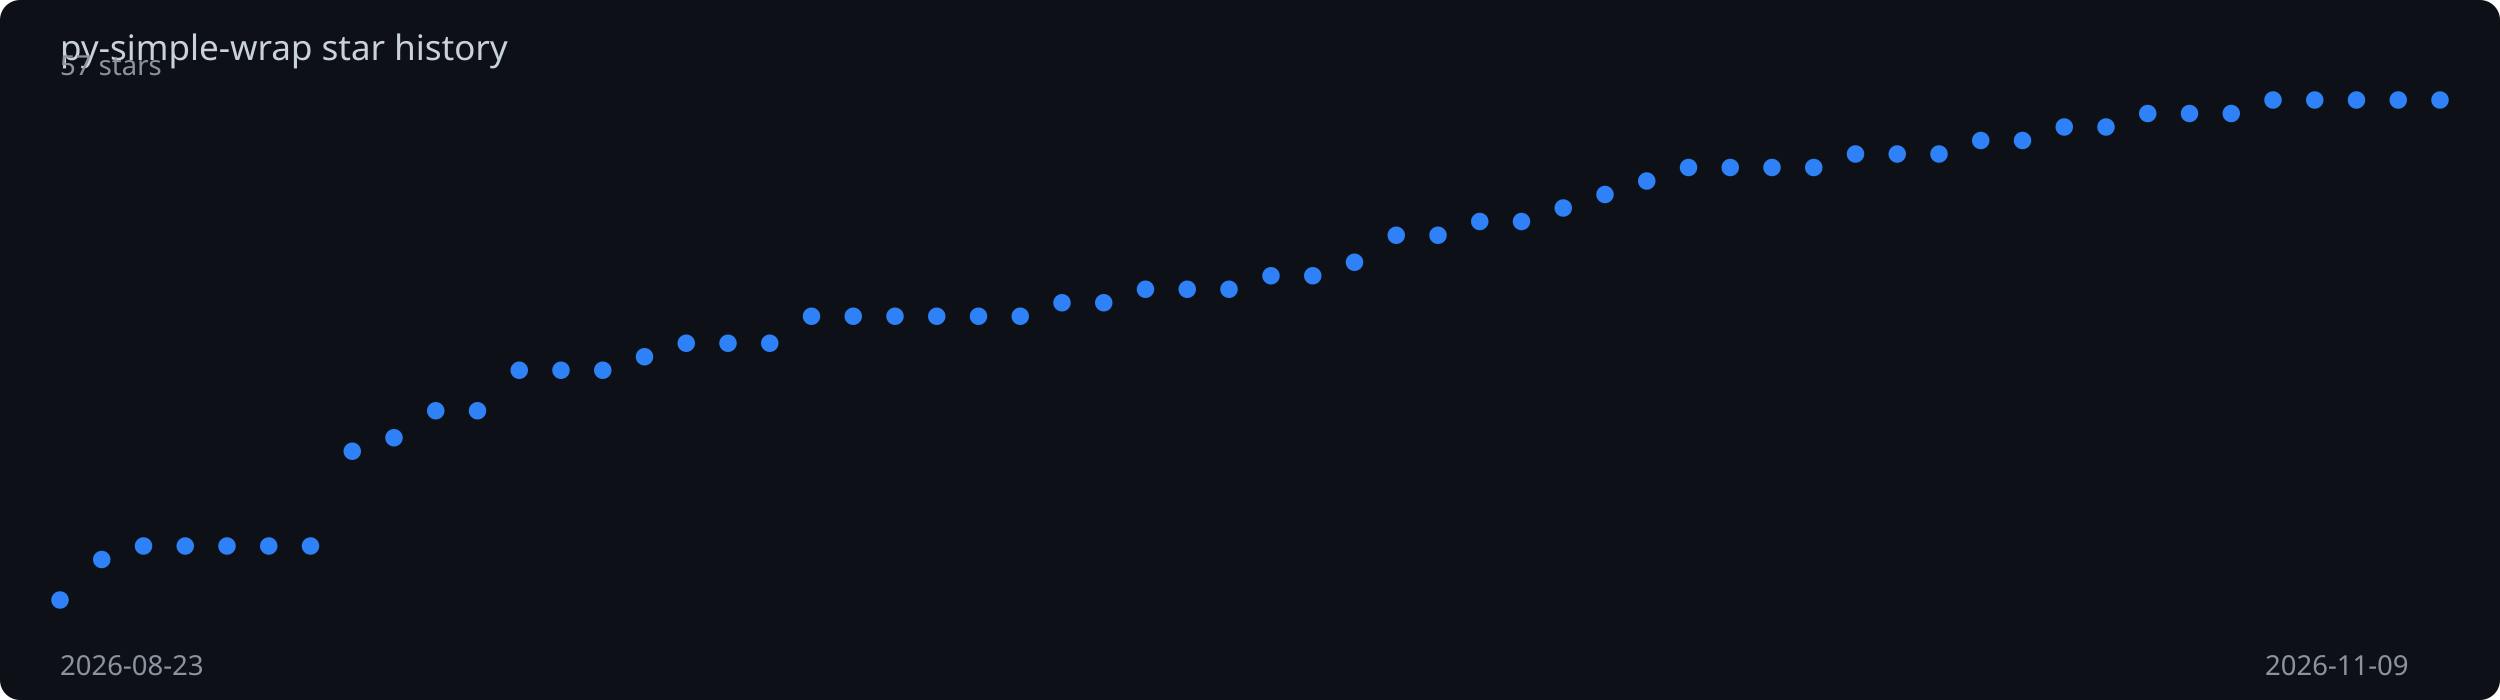
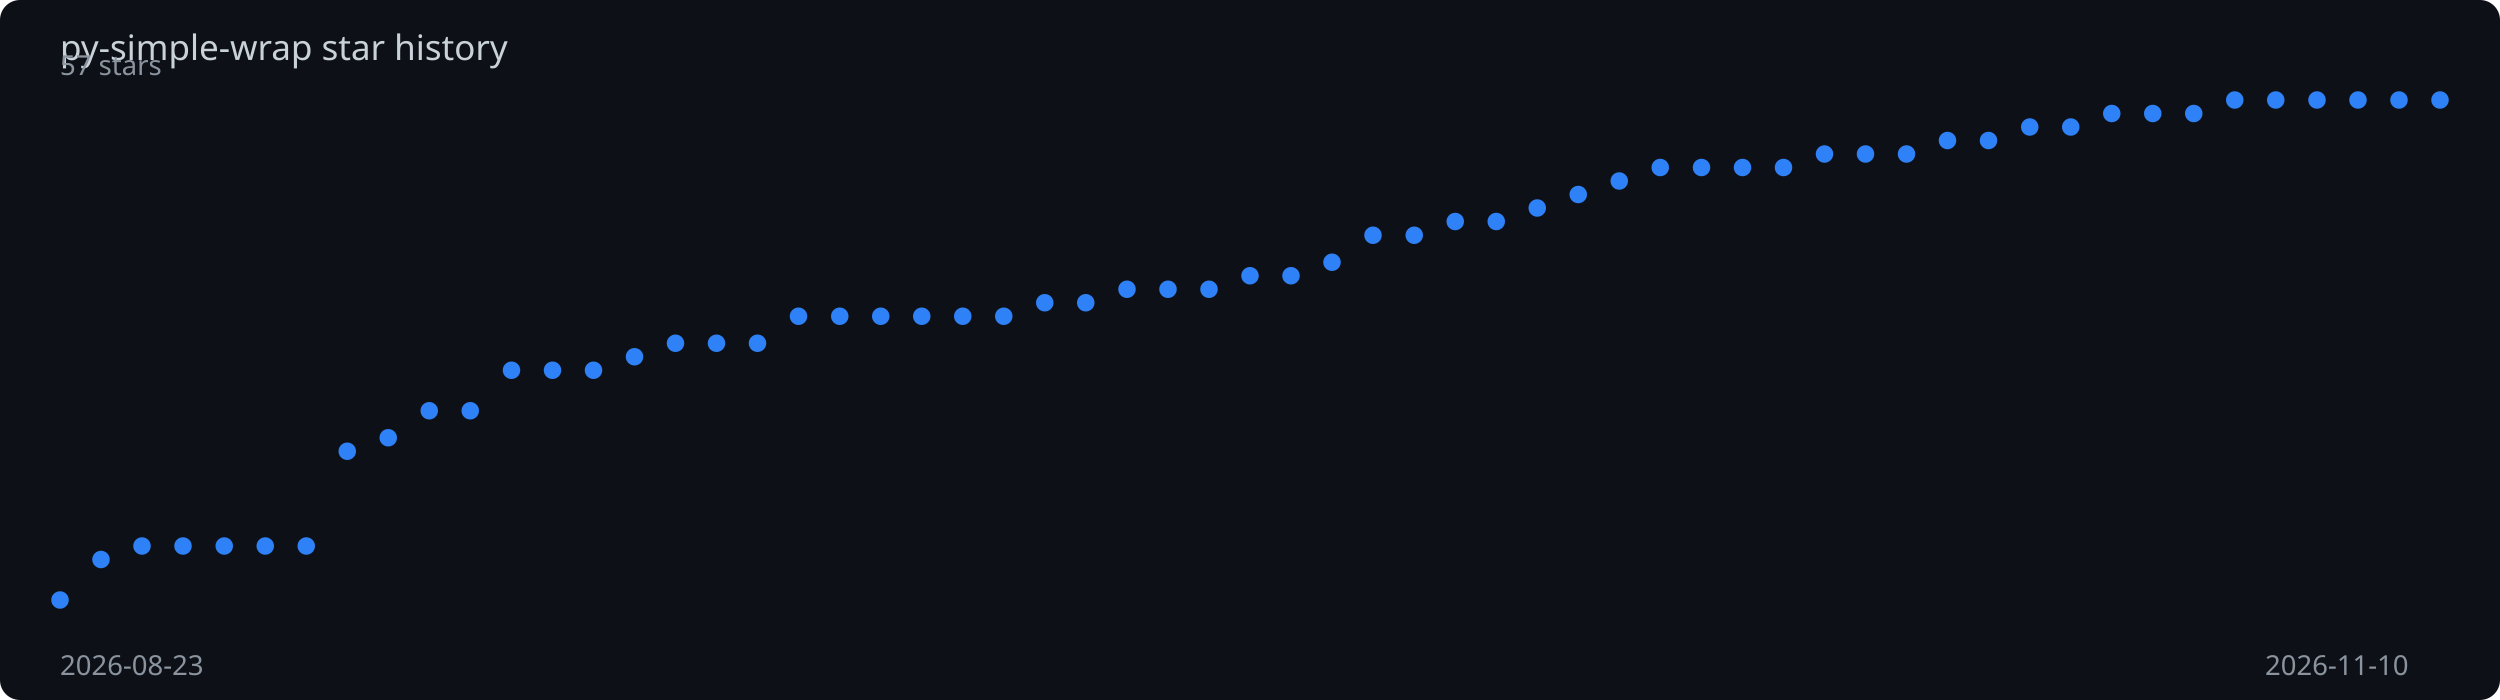
<svg xmlns="http://www.w3.org/2000/svg" viewBox="0 0 1000 280" width="100%" height="280">
  <rect width="1000" height="280" fill="#0d1117" rx="8" />
  <text x="24" y="24" fill="#c9d1d9" font-family="sans-serif" font-size="14">
    py-simple-wrap star history
  </text>
-   <polyline points="24.0,240.0 40.7,223.8 57.4,218.4 74.1,218.4 90.8,218.4 107.5,218.4 124.2,218.4 140.9,180.5 157.6,175.1 174.3,164.3 191.0,164.3 207.7,148.1 224.4,148.1 241.1,148.1 257.8,142.7 274.5,137.3 291.2,137.3 307.9,137.3 324.6,126.5 341.3,126.5 358.0,126.5 374.7,126.5 391.4,126.5 408.1,126.5 424.8,121.1 441.5,121.1 458.2,115.7 474.9,115.7 491.6,115.7 508.4,110.3 525.1,110.3 541.8,104.9 558.5,94.1 575.2,94.1 591.9,88.6 608.6,88.6 625.3,83.2 642.0,77.8 658.7,72.4 675.4,67.0 692.1,67.0 708.8,67.0 725.5,67.0 742.2,61.6 758.9,61.6 775.6,61.6 792.3,56.2 809.0,56.2 825.7,50.8 842.4,50.8 859.1,45.4 875.8,45.4 892.5,45.4 909.2,40.0 925.9,40.0 942.6,40.0 959.3,40.0 976.0,40.0" fill="none" stroke="#2f81f7" stroke-width="2" stroke-dasharray="1014.7" stroke-dashoffset="1014.7">
-     <animate attributeName="stroke-dashoffset" from="1014.7" to="0" dur="2s" fill="freeze" calcMode="spline" keySplines="0.4 0 0.2 1" />
+   <polyline points="24.0,240.0 40.4,223.8 56.8,218.4 73.2,218.4 89.7,218.4 106.1,218.4 122.5,218.4 138.9,180.5 155.3,175.1 171.7,164.3 188.1,164.3 204.6,148.1 221.0,148.1 237.4,148.1 253.8,142.7 270.2,137.3 286.6,137.3 303.0,137.3 319.4,126.5 335.9,126.5 352.3,126.5 368.7,126.5 385.1,126.5 401.5,126.5 417.9,121.1 434.3,121.1 450.8,115.7 467.2,115.7 483.6,115.7 500.0,110.3 516.4,110.3 532.8,104.9 549.2,94.1 565.7,94.1 582.1,88.6 598.5,88.6 614.9,83.2 631.3,77.8 647.7,72.4 664.1,67.0 680.6,67.0 697.0,67.0 713.4,67.0 729.8,61.6 746.2,61.6 762.6,61.6 779.0,56.2 795.4,56.2 811.9,50.8 828.3,50.8 844.7,45.4 861.1,45.4 877.5,45.4 893.9,40.0 910.3,40.0 926.8,40.0 943.2,40.0 959.6,40.0 976.0,40.0" fill="none" stroke="#2f81f7" stroke-width="2" stroke-dasharray="1015.5" stroke-dashoffset="1015.5">
+     <animate attributeName="stroke-dashoffset" from="1015.5" to="0" dur="2s" fill="freeze" calcMode="spline" keySplines="0.4 0 0.2 1" />
  </polyline>
  <circle cx="24.0" cy="240.0" r="3.5" fill="#2f81f7">
    <animate attributeName="opacity" from="0" to="1" begin="0.00s" dur="0.2s" fill="freeze" />
  </circle>
-   <circle cx="40.7" cy="223.8" r="3.5" fill="#2f81f7">
-     <animate attributeName="opacity" from="0" to="1" begin="0.04s" dur="0.2s" fill="freeze" />
+   <circle cx="40.4" cy="223.8" r="3.5" fill="#2f81f7">
+     <animate attributeName="opacity" from="0" to="1" begin="0.03s" dur="0.2s" fill="freeze" />
  </circle>
-   <circle cx="57.4" cy="218.4" r="3.5" fill="#2f81f7">
+   <circle cx="56.8" cy="218.4" r="3.5" fill="#2f81f7">
    <animate attributeName="opacity" from="0" to="1" begin="0.07s" dur="0.2s" fill="freeze" />
  </circle>
-   <circle cx="74.1" cy="218.4" r="3.5" fill="#2f81f7">
-     <animate attributeName="opacity" from="0" to="1" begin="0.11s" dur="0.2s" fill="freeze" />
+   <circle cx="73.2" cy="218.4" r="3.5" fill="#2f81f7">
+     <animate attributeName="opacity" from="0" to="1" begin="0.10s" dur="0.2s" fill="freeze" />
  </circle>
-   <circle cx="90.8" cy="218.4" r="3.5" fill="#2f81f7">
+   <circle cx="89.7" cy="218.4" r="3.5" fill="#2f81f7">
    <animate attributeName="opacity" from="0" to="1" begin="0.14s" dur="0.2s" fill="freeze" />
  </circle>
-   <circle cx="107.5" cy="218.4" r="3.5" fill="#2f81f7">
-     <animate attributeName="opacity" from="0" to="1" begin="0.18s" dur="0.2s" fill="freeze" />
+   <circle cx="106.1" cy="218.4" r="3.5" fill="#2f81f7">
+     <animate attributeName="opacity" from="0" to="1" begin="0.17s" dur="0.2s" fill="freeze" />
  </circle>
-   <circle cx="124.2" cy="218.4" r="3.5" fill="#2f81f7">
+   <circle cx="122.5" cy="218.4" r="3.5" fill="#2f81f7">
    <animate attributeName="opacity" from="0" to="1" begin="0.21s" dur="0.2s" fill="freeze" />
  </circle>
-   <circle cx="140.9" cy="180.5" r="3.5" fill="#2f81f7">
-     <animate attributeName="opacity" from="0" to="1" begin="0.25s" dur="0.2s" fill="freeze" />
+   <circle cx="138.9" cy="180.5" r="3.5" fill="#2f81f7">
+     <animate attributeName="opacity" from="0" to="1" begin="0.24s" dur="0.2s" fill="freeze" />
  </circle>
-   <circle cx="157.6" cy="175.1" r="3.5" fill="#2f81f7">
+   <circle cx="155.3" cy="175.1" r="3.5" fill="#2f81f7">
    <animate attributeName="opacity" from="0" to="1" begin="0.28s" dur="0.2s" fill="freeze" />
  </circle>
-   <circle cx="174.3" cy="164.3" r="3.5" fill="#2f81f7">
-     <animate attributeName="opacity" from="0" to="1" begin="0.32s" dur="0.2s" fill="freeze" />
+   <circle cx="171.7" cy="164.3" r="3.5" fill="#2f81f7">
+     <animate attributeName="opacity" from="0" to="1" begin="0.31s" dur="0.2s" fill="freeze" />
  </circle>
-   <circle cx="191.0" cy="164.3" r="3.5" fill="#2f81f7">
-     <animate attributeName="opacity" from="0" to="1" begin="0.35s" dur="0.2s" fill="freeze" />
+   <circle cx="188.1" cy="164.3" r="3.5" fill="#2f81f7">
+     <animate attributeName="opacity" from="0" to="1" begin="0.34s" dur="0.2s" fill="freeze" />
  </circle>
-   <circle cx="207.7" cy="148.1" r="3.5" fill="#2f81f7">
-     <animate attributeName="opacity" from="0" to="1" begin="0.39s" dur="0.2s" fill="freeze" />
+   <circle cx="204.6" cy="148.1" r="3.5" fill="#2f81f7">
+     <animate attributeName="opacity" from="0" to="1" begin="0.38s" dur="0.2s" fill="freeze" />
  </circle>
-   <circle cx="224.4" cy="148.1" r="3.5" fill="#2f81f7">
-     <animate attributeName="opacity" from="0" to="1" begin="0.42s" dur="0.2s" fill="freeze" />
+   <circle cx="221.0" cy="148.1" r="3.5" fill="#2f81f7">
+     <animate attributeName="opacity" from="0" to="1" begin="0.41s" dur="0.2s" fill="freeze" />
  </circle>
-   <circle cx="241.1" cy="148.1" r="3.5" fill="#2f81f7">
-     <animate attributeName="opacity" from="0" to="1" begin="0.46s" dur="0.2s" fill="freeze" />
+   <circle cx="237.4" cy="148.1" r="3.5" fill="#2f81f7">
+     <animate attributeName="opacity" from="0" to="1" begin="0.45s" dur="0.2s" fill="freeze" />
  </circle>
-   <circle cx="257.8" cy="142.7" r="3.5" fill="#2f81f7">
-     <animate attributeName="opacity" from="0" to="1" begin="0.49s" dur="0.2s" fill="freeze" />
+   <circle cx="253.8" cy="142.7" r="3.5" fill="#2f81f7">
+     <animate attributeName="opacity" from="0" to="1" begin="0.48s" dur="0.2s" fill="freeze" />
  </circle>
-   <circle cx="274.5" cy="137.3" r="3.5" fill="#2f81f7">
-     <animate attributeName="opacity" from="0" to="1" begin="0.53s" dur="0.2s" fill="freeze" />
+   <circle cx="270.2" cy="137.3" r="3.5" fill="#2f81f7">
+     <animate attributeName="opacity" from="0" to="1" begin="0.52s" dur="0.2s" fill="freeze" />
  </circle>
-   <circle cx="291.2" cy="137.3" r="3.5" fill="#2f81f7">
-     <animate attributeName="opacity" from="0" to="1" begin="0.56s" dur="0.2s" fill="freeze" />
+   <circle cx="286.6" cy="137.3" r="3.5" fill="#2f81f7">
+     <animate attributeName="opacity" from="0" to="1" begin="0.55s" dur="0.2s" fill="freeze" />
  </circle>
-   <circle cx="307.9" cy="137.3" r="3.5" fill="#2f81f7">
-     <animate attributeName="opacity" from="0" to="1" begin="0.60s" dur="0.2s" fill="freeze" />
+   <circle cx="303.0" cy="137.3" r="3.5" fill="#2f81f7">
+     <animate attributeName="opacity" from="0" to="1" begin="0.59s" dur="0.2s" fill="freeze" />
  </circle>
-   <circle cx="324.6" cy="126.5" r="3.5" fill="#2f81f7">
-     <animate attributeName="opacity" from="0" to="1" begin="0.63s" dur="0.2s" fill="freeze" />
+   <circle cx="319.4" cy="126.5" r="3.5" fill="#2f81f7">
+     <animate attributeName="opacity" from="0" to="1" begin="0.62s" dur="0.2s" fill="freeze" />
  </circle>
-   <circle cx="341.3" cy="126.5" r="3.5" fill="#2f81f7">
-     <animate attributeName="opacity" from="0" to="1" begin="0.67s" dur="0.2s" fill="freeze" />
+   <circle cx="335.9" cy="126.5" r="3.5" fill="#2f81f7">
+     <animate attributeName="opacity" from="0" to="1" begin="0.66s" dur="0.2s" fill="freeze" />
  </circle>
-   <circle cx="358.0" cy="126.5" r="3.5" fill="#2f81f7">
-     <animate attributeName="opacity" from="0" to="1" begin="0.70s" dur="0.2s" fill="freeze" />
+   <circle cx="352.3" cy="126.5" r="3.5" fill="#2f81f7">
+     <animate attributeName="opacity" from="0" to="1" begin="0.69s" dur="0.2s" fill="freeze" />
  </circle>
-   <circle cx="374.7" cy="126.5" r="3.5" fill="#2f81f7">
-     <animate attributeName="opacity" from="0" to="1" begin="0.74s" dur="0.2s" fill="freeze" />
+   <circle cx="368.7" cy="126.5" r="3.5" fill="#2f81f7">
+     <animate attributeName="opacity" from="0" to="1" begin="0.72s" dur="0.2s" fill="freeze" />
  </circle>
-   <circle cx="391.4" cy="126.5" r="3.5" fill="#2f81f7">
-     <animate attributeName="opacity" from="0" to="1" begin="0.77s" dur="0.2s" fill="freeze" />
+   <circle cx="385.1" cy="126.5" r="3.5" fill="#2f81f7">
+     <animate attributeName="opacity" from="0" to="1" begin="0.76s" dur="0.2s" fill="freeze" />
  </circle>
-   <circle cx="408.1" cy="126.5" r="3.5" fill="#2f81f7">
-     <animate attributeName="opacity" from="0" to="1" begin="0.81s" dur="0.2s" fill="freeze" />
+   <circle cx="401.5" cy="126.5" r="3.5" fill="#2f81f7">
+     <animate attributeName="opacity" from="0" to="1" begin="0.79s" dur="0.2s" fill="freeze" />
  </circle>
-   <circle cx="424.8" cy="121.1" r="3.5" fill="#2f81f7">
-     <animate attributeName="opacity" from="0" to="1" begin="0.84s" dur="0.2s" fill="freeze" />
+   <circle cx="417.9" cy="121.1" r="3.5" fill="#2f81f7">
+     <animate attributeName="opacity" from="0" to="1" begin="0.83s" dur="0.2s" fill="freeze" />
  </circle>
-   <circle cx="441.5" cy="121.1" r="3.5" fill="#2f81f7">
-     <animate attributeName="opacity" from="0" to="1" begin="0.88s" dur="0.2s" fill="freeze" />
+   <circle cx="434.3" cy="121.1" r="3.5" fill="#2f81f7">
+     <animate attributeName="opacity" from="0" to="1" begin="0.86s" dur="0.2s" fill="freeze" />
  </circle>
-   <circle cx="458.2" cy="115.7" r="3.5" fill="#2f81f7">
-     <animate attributeName="opacity" from="0" to="1" begin="0.91s" dur="0.2s" fill="freeze" />
+   <circle cx="450.8" cy="115.7" r="3.5" fill="#2f81f7">
+     <animate attributeName="opacity" from="0" to="1" begin="0.90s" dur="0.2s" fill="freeze" />
  </circle>
-   <circle cx="474.9" cy="115.7" r="3.5" fill="#2f81f7">
-     <animate attributeName="opacity" from="0" to="1" begin="0.95s" dur="0.2s" fill="freeze" />
+   <circle cx="467.2" cy="115.7" r="3.5" fill="#2f81f7">
+     <animate attributeName="opacity" from="0" to="1" begin="0.93s" dur="0.2s" fill="freeze" />
  </circle>
-   <circle cx="491.6" cy="115.7" r="3.5" fill="#2f81f7">
-     <animate attributeName="opacity" from="0" to="1" begin="0.98s" dur="0.2s" fill="freeze" />
+   <circle cx="483.6" cy="115.7" r="3.5" fill="#2f81f7">
+     <animate attributeName="opacity" from="0" to="1" begin="0.97s" dur="0.2s" fill="freeze" />
  </circle>
-   <circle cx="508.4" cy="110.3" r="3.5" fill="#2f81f7">
-     <animate attributeName="opacity" from="0" to="1" begin="1.02s" dur="0.2s" fill="freeze" />
+   <circle cx="500.0" cy="110.3" r="3.5" fill="#2f81f7">
+     <animate attributeName="opacity" from="0" to="1" begin="1.00s" dur="0.2s" fill="freeze" />
  </circle>
-   <circle cx="525.1" cy="110.3" r="3.5" fill="#2f81f7">
-     <animate attributeName="opacity" from="0" to="1" begin="1.05s" dur="0.2s" fill="freeze" />
+   <circle cx="516.4" cy="110.3" r="3.5" fill="#2f81f7">
+     <animate attributeName="opacity" from="0" to="1" begin="1.03s" dur="0.2s" fill="freeze" />
  </circle>
-   <circle cx="541.8" cy="104.9" r="3.5" fill="#2f81f7">
-     <animate attributeName="opacity" from="0" to="1" begin="1.09s" dur="0.2s" fill="freeze" />
+   <circle cx="532.8" cy="104.9" r="3.5" fill="#2f81f7">
+     <animate attributeName="opacity" from="0" to="1" begin="1.07s" dur="0.2s" fill="freeze" />
  </circle>
-   <circle cx="558.5" cy="94.1" r="3.5" fill="#2f81f7">
-     <animate attributeName="opacity" from="0" to="1" begin="1.12s" dur="0.2s" fill="freeze" />
+   <circle cx="549.2" cy="94.1" r="3.5" fill="#2f81f7">
+     <animate attributeName="opacity" from="0" to="1" begin="1.10s" dur="0.2s" fill="freeze" />
  </circle>
-   <circle cx="575.2" cy="94.1" r="3.5" fill="#2f81f7">
-     <animate attributeName="opacity" from="0" to="1" begin="1.16s" dur="0.2s" fill="freeze" />
+   <circle cx="565.7" cy="94.1" r="3.5" fill="#2f81f7">
+     <animate attributeName="opacity" from="0" to="1" begin="1.14s" dur="0.2s" fill="freeze" />
  </circle>
-   <circle cx="591.9" cy="88.6" r="3.5" fill="#2f81f7">
-     <animate attributeName="opacity" from="0" to="1" begin="1.19s" dur="0.2s" fill="freeze" />
+   <circle cx="582.1" cy="88.6" r="3.5" fill="#2f81f7">
+     <animate attributeName="opacity" from="0" to="1" begin="1.17s" dur="0.2s" fill="freeze" />
  </circle>
-   <circle cx="608.6" cy="88.6" r="3.5" fill="#2f81f7">
-     <animate attributeName="opacity" from="0" to="1" begin="1.23s" dur="0.2s" fill="freeze" />
+   <circle cx="598.5" cy="88.6" r="3.5" fill="#2f81f7">
+     <animate attributeName="opacity" from="0" to="1" begin="1.21s" dur="0.2s" fill="freeze" />
  </circle>
-   <circle cx="625.3" cy="83.2" r="3.5" fill="#2f81f7">
-     <animate attributeName="opacity" from="0" to="1" begin="1.26s" dur="0.2s" fill="freeze" />
+   <circle cx="614.9" cy="83.2" r="3.5" fill="#2f81f7">
+     <animate attributeName="opacity" from="0" to="1" begin="1.24s" dur="0.2s" fill="freeze" />
  </circle>
-   <circle cx="642.0" cy="77.8" r="3.5" fill="#2f81f7">
-     <animate attributeName="opacity" from="0" to="1" begin="1.30s" dur="0.2s" fill="freeze" />
+   <circle cx="631.3" cy="77.8" r="3.5" fill="#2f81f7">
+     <animate attributeName="opacity" from="0" to="1" begin="1.28s" dur="0.2s" fill="freeze" />
  </circle>
-   <circle cx="658.7" cy="72.4" r="3.5" fill="#2f81f7">
-     <animate attributeName="opacity" from="0" to="1" begin="1.33s" dur="0.2s" fill="freeze" />
+   <circle cx="647.7" cy="72.4" r="3.5" fill="#2f81f7">
+     <animate attributeName="opacity" from="0" to="1" begin="1.31s" dur="0.2s" fill="freeze" />
  </circle>
-   <circle cx="675.4" cy="67.0" r="3.5" fill="#2f81f7">
-     <animate attributeName="opacity" from="0" to="1" begin="1.37s" dur="0.2s" fill="freeze" />
+   <circle cx="664.1" cy="67.0" r="3.5" fill="#2f81f7">
+     <animate attributeName="opacity" from="0" to="1" begin="1.34s" dur="0.2s" fill="freeze" />
  </circle>
-   <circle cx="692.1" cy="67.0" r="3.5" fill="#2f81f7">
-     <animate attributeName="opacity" from="0" to="1" begin="1.40s" dur="0.2s" fill="freeze" />
+   <circle cx="680.6" cy="67.0" r="3.5" fill="#2f81f7">
+     <animate attributeName="opacity" from="0" to="1" begin="1.38s" dur="0.2s" fill="freeze" />
  </circle>
-   <circle cx="708.8" cy="67.0" r="3.5" fill="#2f81f7">
-     <animate attributeName="opacity" from="0" to="1" begin="1.44s" dur="0.2s" fill="freeze" />
+   <circle cx="697.0" cy="67.0" r="3.5" fill="#2f81f7">
+     <animate attributeName="opacity" from="0" to="1" begin="1.41s" dur="0.2s" fill="freeze" />
  </circle>
-   <circle cx="725.5" cy="67.0" r="3.5" fill="#2f81f7">
-     <animate attributeName="opacity" from="0" to="1" begin="1.47s" dur="0.2s" fill="freeze" />
+   <circle cx="713.4" cy="67.0" r="3.5" fill="#2f81f7">
+     <animate attributeName="opacity" from="0" to="1" begin="1.45s" dur="0.2s" fill="freeze" />
  </circle>
-   <circle cx="742.2" cy="61.6" r="3.5" fill="#2f81f7">
-     <animate attributeName="opacity" from="0" to="1" begin="1.51s" dur="0.2s" fill="freeze" />
+   <circle cx="729.8" cy="61.6" r="3.5" fill="#2f81f7">
+     <animate attributeName="opacity" from="0" to="1" begin="1.48s" dur="0.2s" fill="freeze" />
  </circle>
-   <circle cx="758.9" cy="61.6" r="3.5" fill="#2f81f7">
-     <animate attributeName="opacity" from="0" to="1" begin="1.54s" dur="0.2s" fill="freeze" />
+   <circle cx="746.2" cy="61.6" r="3.5" fill="#2f81f7">
+     <animate attributeName="opacity" from="0" to="1" begin="1.52s" dur="0.2s" fill="freeze" />
  </circle>
-   <circle cx="775.6" cy="61.6" r="3.5" fill="#2f81f7">
-     <animate attributeName="opacity" from="0" to="1" begin="1.58s" dur="0.2s" fill="freeze" />
+   <circle cx="762.6" cy="61.6" r="3.5" fill="#2f81f7">
+     <animate attributeName="opacity" from="0" to="1" begin="1.55s" dur="0.2s" fill="freeze" />
  </circle>
-   <circle cx="792.3" cy="56.2" r="3.5" fill="#2f81f7">
-     <animate attributeName="opacity" from="0" to="1" begin="1.61s" dur="0.2s" fill="freeze" />
+   <circle cx="779.0" cy="56.2" r="3.5" fill="#2f81f7">
+     <animate attributeName="opacity" from="0" to="1" begin="1.59s" dur="0.2s" fill="freeze" />
  </circle>
-   <circle cx="809.0" cy="56.2" r="3.5" fill="#2f81f7">
-     <animate attributeName="opacity" from="0" to="1" begin="1.65s" dur="0.2s" fill="freeze" />
+   <circle cx="795.4" cy="56.2" r="3.5" fill="#2f81f7">
+     <animate attributeName="opacity" from="0" to="1" begin="1.62s" dur="0.2s" fill="freeze" />
  </circle>
-   <circle cx="825.7" cy="50.8" r="3.5" fill="#2f81f7">
-     <animate attributeName="opacity" from="0" to="1" begin="1.68s" dur="0.2s" fill="freeze" />
+   <circle cx="811.9" cy="50.8" r="3.5" fill="#2f81f7">
+     <animate attributeName="opacity" from="0" to="1" begin="1.66s" dur="0.2s" fill="freeze" />
  </circle>
-   <circle cx="842.4" cy="50.8" r="3.5" fill="#2f81f7">
+   <circle cx="828.3" cy="50.8" r="3.5" fill="#2f81f7">
+     <animate attributeName="opacity" from="0" to="1" begin="1.69s" dur="0.2s" fill="freeze" />
+   </circle>
+   <circle cx="844.7" cy="45.4" r="3.5" fill="#2f81f7">
    <animate attributeName="opacity" from="0" to="1" begin="1.72s" dur="0.2s" fill="freeze" />
  </circle>
-   <circle cx="859.1" cy="45.4" r="3.5" fill="#2f81f7">
-     <animate attributeName="opacity" from="0" to="1" begin="1.75s" dur="0.2s" fill="freeze" />
+   <circle cx="861.1" cy="45.4" r="3.5" fill="#2f81f7">
+     <animate attributeName="opacity" from="0" to="1" begin="1.76s" dur="0.2s" fill="freeze" />
  </circle>
-   <circle cx="875.8" cy="45.4" r="3.5" fill="#2f81f7">
+   <circle cx="877.5" cy="45.4" r="3.5" fill="#2f81f7">
    <animate attributeName="opacity" from="0" to="1" begin="1.79s" dur="0.2s" fill="freeze" />
  </circle>
-   <circle cx="892.5" cy="45.4" r="3.5" fill="#2f81f7">
-     <animate attributeName="opacity" from="0" to="1" begin="1.82s" dur="0.2s" fill="freeze" />
+   <circle cx="893.9" cy="40.0" r="3.5" fill="#2f81f7">
+     <animate attributeName="opacity" from="0" to="1" begin="1.83s" dur="0.2s" fill="freeze" />
  </circle>
-   <circle cx="909.2" cy="40.0" r="3.5" fill="#2f81f7">
+   <circle cx="910.3" cy="40.0" r="3.5" fill="#2f81f7">
    <animate attributeName="opacity" from="0" to="1" begin="1.86s" dur="0.2s" fill="freeze" />
  </circle>
-   <circle cx="925.9" cy="40.0" r="3.5" fill="#2f81f7">
-     <animate attributeName="opacity" from="0" to="1" begin="1.89s" dur="0.2s" fill="freeze" />
+   <circle cx="926.8" cy="40.0" r="3.5" fill="#2f81f7">
+     <animate attributeName="opacity" from="0" to="1" begin="1.90s" dur="0.2s" fill="freeze" />
  </circle>
-   <circle cx="942.6" cy="40.0" r="3.5" fill="#2f81f7">
+   <circle cx="943.2" cy="40.0" r="3.5" fill="#2f81f7">
    <animate attributeName="opacity" from="0" to="1" begin="1.93s" dur="0.2s" fill="freeze" />
  </circle>
-   <circle cx="959.3" cy="40.0" r="3.5" fill="#2f81f7">
-     <animate attributeName="opacity" from="0" to="1" begin="1.96s" dur="0.2s" fill="freeze" />
+   <circle cx="959.6" cy="40.0" r="3.5" fill="#2f81f7">
+     <animate attributeName="opacity" from="0" to="1" begin="1.97s" dur="0.2s" fill="freeze" />
  </circle>
  <circle cx="976.0" cy="40.0" r="3.5" fill="#2f81f7">
    <animate attributeName="opacity" from="0" to="1" begin="2.00s" dur="0.2s" fill="freeze" />
  </circle>
  <text x="24" y="270" fill="#8b949e" font-family="sans-serif" font-size="11">2026-08-23</text>
-   <text x="906" y="270" fill="#8b949e" font-family="sans-serif" font-size="11">2026-11-09</text>
+   <text x="906" y="270" fill="#8b949e" font-family="sans-serif" font-size="11">2026-11-10</text>
  <text x="24" y="30" fill="#8b949e" font-family="sans-serif" font-size="11">57 stars</text>
</svg>
